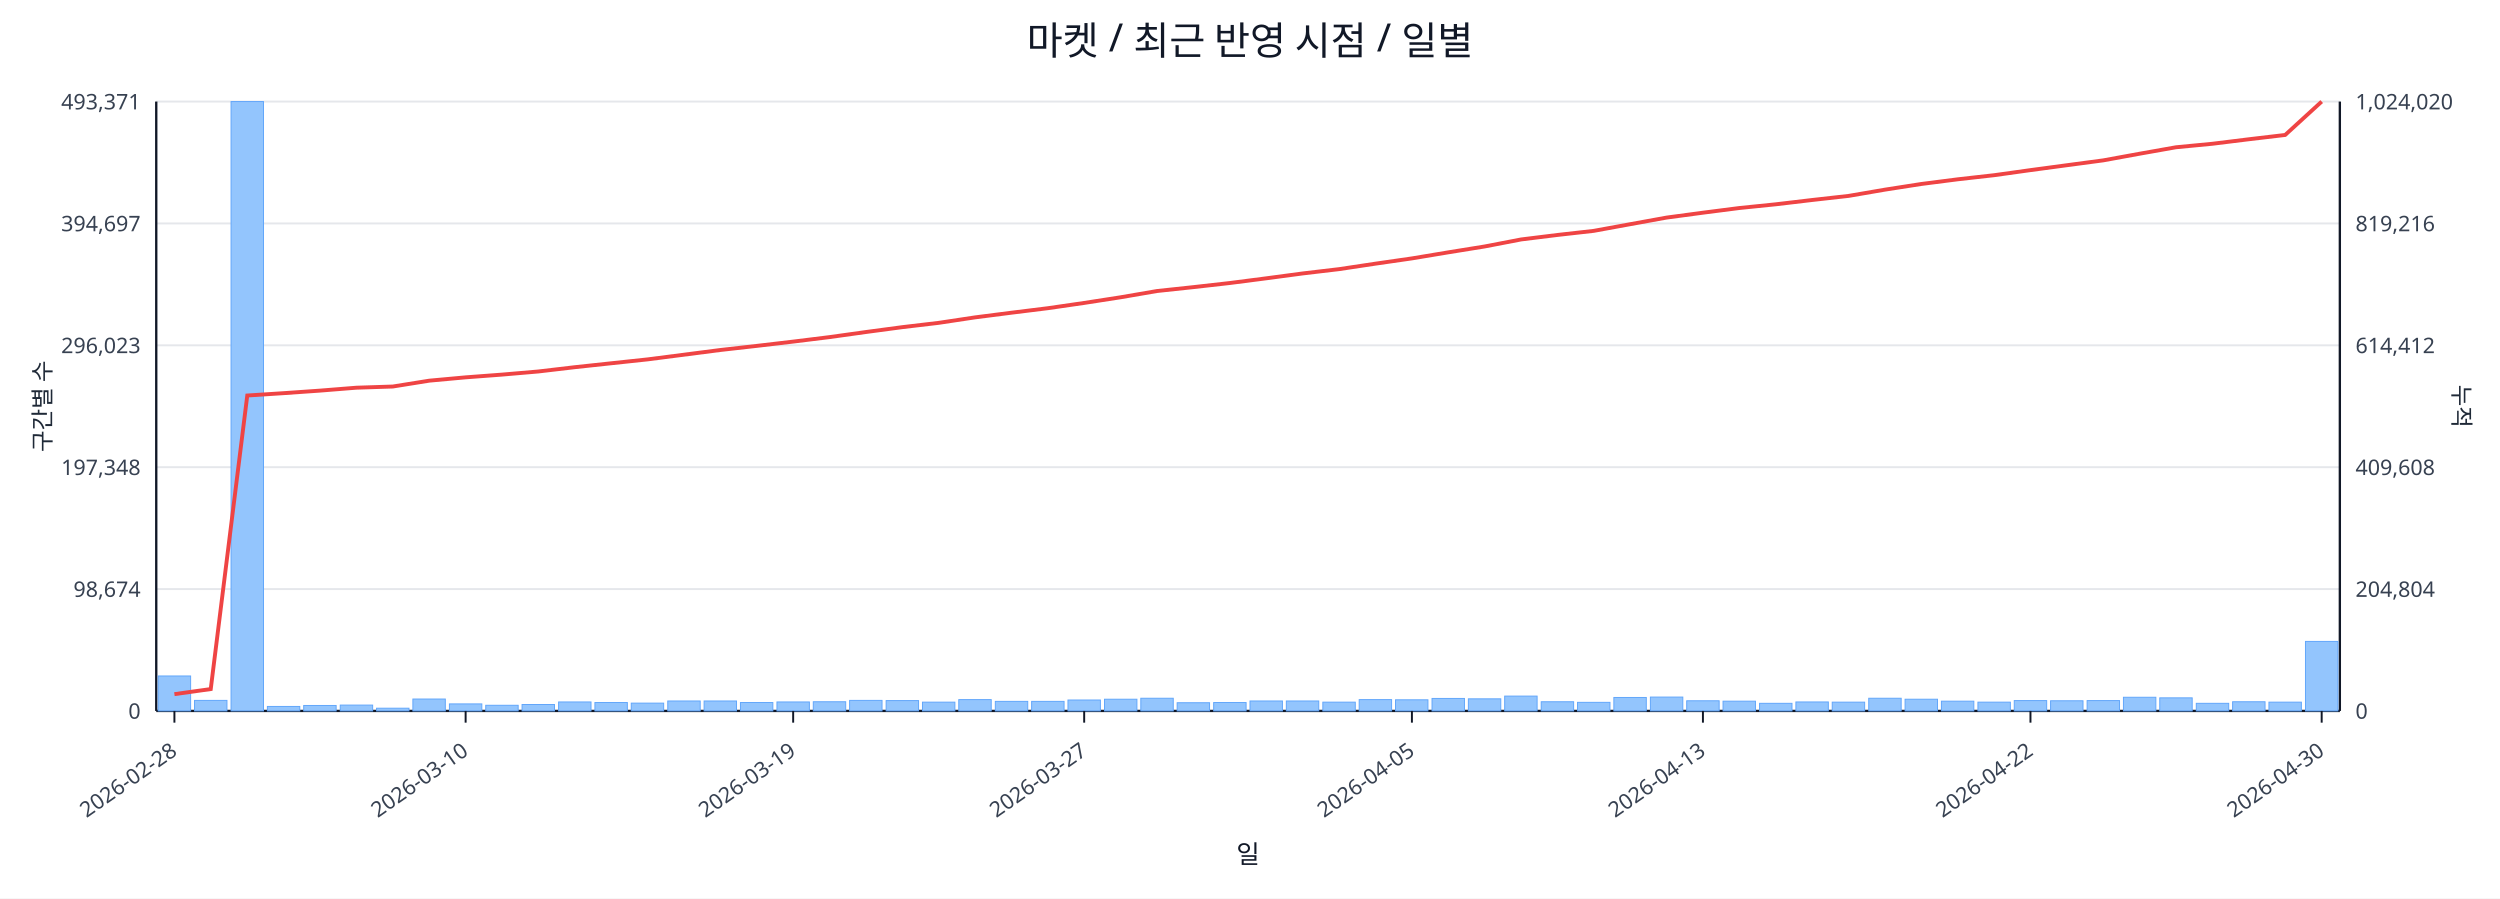
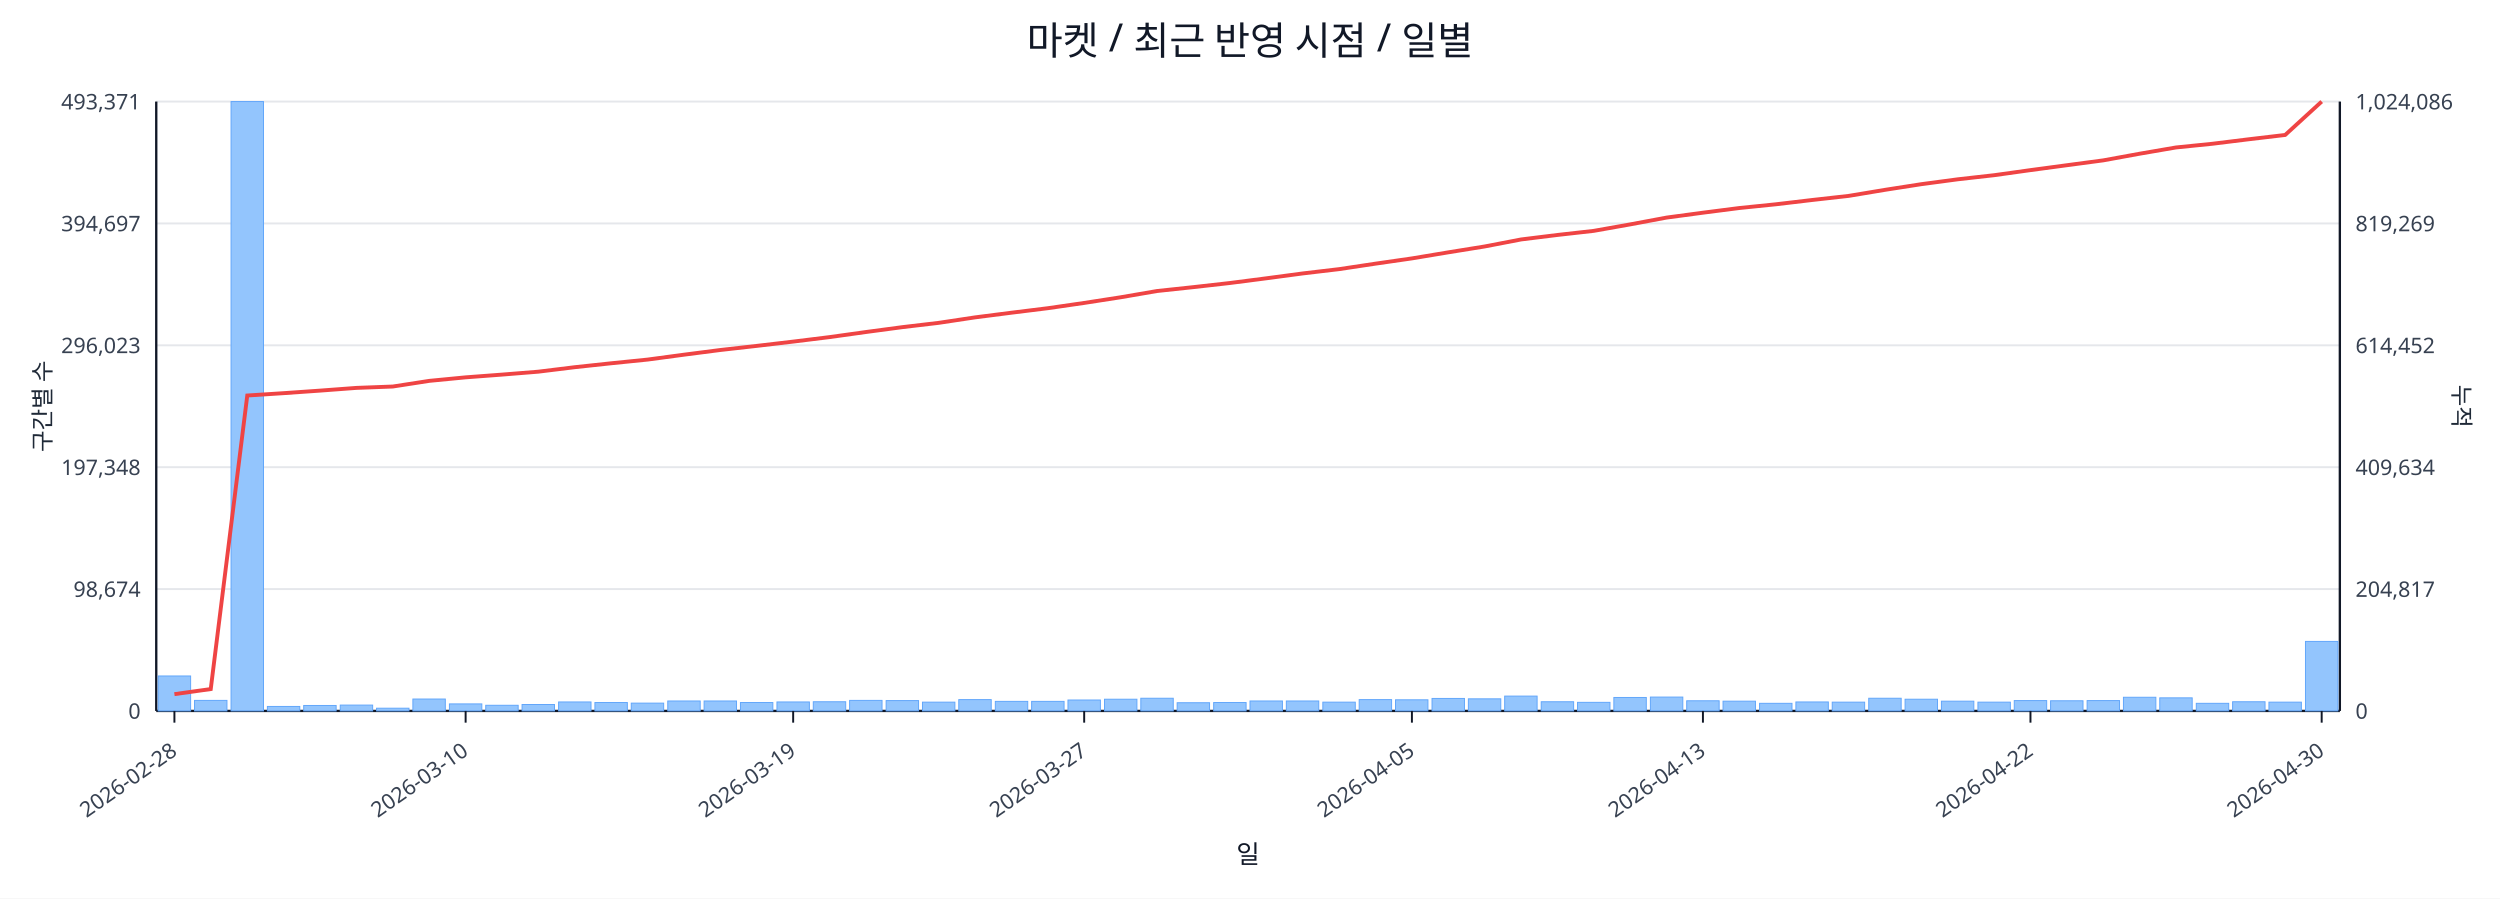
<svg xmlns="http://www.w3.org/2000/svg" width="1280" height="460" viewBox="0 0 1280 460">
  <rect x="0" y="0" width="100%" height="100%" fill="#ffffff" />
  <text x="640.0" y="28" font-size="20" text-anchor="middle" font-family="sans-serif" fill="#111827">마켓 / 최근 반영 시점 / 일별</text>
  <line x1="80.0" y1="52.0" x2="1198.0" y2="52.0" stroke="#e5e7eb" stroke-width="1" />
  <text x="72.0" y="56.0" font-size="11" text-anchor="end" font-family="sans-serif" fill="#374151">493,371</text>
-   <text x="1206.0" y="56.0" font-size="11" text-anchor="start" font-family="sans-serif" fill="#374151">1,024,020</text>
+   <text x="1206.0" y="56.0" font-size="11" text-anchor="start" font-family="sans-serif" fill="#374151">1,024,086</text>
  <line x1="80.0" y1="114.4" x2="1198.0" y2="114.4" stroke="#e5e7eb" stroke-width="1" />
  <text x="72.0" y="118.4" font-size="11" text-anchor="end" font-family="sans-serif" fill="#374151">394,697</text>
-   <text x="1206.0" y="118.4" font-size="11" text-anchor="start" font-family="sans-serif" fill="#374151">819,216</text>
+   <text x="1206.0" y="118.4" font-size="11" text-anchor="start" font-family="sans-serif" fill="#374151">819,269</text>
  <line x1="80.0" y1="176.8" x2="1198.0" y2="176.8" stroke="#e5e7eb" stroke-width="1" />
  <text x="72.0" y="180.8" font-size="11" text-anchor="end" font-family="sans-serif" fill="#374151">296,023</text>
-   <text x="1206.0" y="180.8" font-size="11" text-anchor="start" font-family="sans-serif" fill="#374151">614,412</text>
+   <text x="1206.0" y="180.8" font-size="11" text-anchor="start" font-family="sans-serif" fill="#374151">614,452</text>
  <line x1="80.0" y1="239.2" x2="1198.0" y2="239.2" stroke="#e5e7eb" stroke-width="1" />
  <text x="72.0" y="243.2" font-size="11" text-anchor="end" font-family="sans-serif" fill="#374151">197,348</text>
-   <text x="1206.0" y="243.2" font-size="11" text-anchor="start" font-family="sans-serif" fill="#374151">409,608</text>
+   <text x="1206.0" y="243.2" font-size="11" text-anchor="start" font-family="sans-serif" fill="#374151">409,634</text>
  <line x1="80.0" y1="301.6" x2="1198.0" y2="301.6" stroke="#e5e7eb" stroke-width="1" />
  <text x="72.0" y="305.6" font-size="11" text-anchor="end" font-family="sans-serif" fill="#374151">98,674</text>
-   <text x="1206.0" y="305.6" font-size="11" text-anchor="start" font-family="sans-serif" fill="#374151">204,804</text>
+   <text x="1206.0" y="305.6" font-size="11" text-anchor="start" font-family="sans-serif" fill="#374151">204,817</text>
  <line x1="80.0" y1="364.0" x2="1198.0" y2="364.0" stroke="#e5e7eb" stroke-width="1" />
  <text x="72.0" y="368.0" font-size="11" text-anchor="end" font-family="sans-serif" fill="#374151">0</text>
  <text x="1206.0" y="368.0" font-size="11" text-anchor="start" font-family="sans-serif" fill="#374151">0</text>
  <line x1="80.0" y1="364.0" x2="1198.0" y2="364.0" stroke="#111827" stroke-width="1.2" />
  <line x1="80.0" y1="52.0" x2="80.0" y2="364.0" stroke="#111827" stroke-width="1.2" />
  <line x1="1198.0" y1="52.0" x2="1198.0" y2="364.0" stroke="#111827" stroke-width="1.2" />
  <rect x="81.0" y="346.1" width="16.6" height="17.9" fill="#93c5fd" stroke="#60a5fa" stroke-width="0.5" />
  <rect x="99.6" y="358.6" width="16.6" height="5.4" fill="#93c5fd" stroke="#60a5fa" stroke-width="0.5" />
  <rect x="118.3" y="52.0" width="16.6" height="312.0" fill="#93c5fd" stroke="#60a5fa" stroke-width="0.5" />
  <rect x="136.9" y="361.7" width="16.6" height="2.3" fill="#93c5fd" stroke="#60a5fa" stroke-width="0.5" />
  <rect x="155.5" y="361.2" width="16.6" height="2.8" fill="#93c5fd" stroke="#60a5fa" stroke-width="0.5" />
  <rect x="174.2" y="361.0" width="16.6" height="3.0" fill="#93c5fd" stroke="#60a5fa" stroke-width="0.5" />
  <rect x="192.8" y="362.6" width="16.6" height="1.4" fill="#93c5fd" stroke="#60a5fa" stroke-width="0.5" />
  <rect x="211.4" y="357.9" width="16.6" height="6.1" fill="#93c5fd" stroke="#60a5fa" stroke-width="0.5" />
  <rect x="230.1" y="360.4" width="16.6" height="3.6" fill="#93c5fd" stroke="#60a5fa" stroke-width="0.5" />
  <rect x="248.7" y="361.1" width="16.6" height="2.9" fill="#93c5fd" stroke="#60a5fa" stroke-width="0.5" />
  <rect x="267.3" y="360.7" width="16.6" height="3.3" fill="#93c5fd" stroke="#60a5fa" stroke-width="0.5" />
  <rect x="286.0" y="359.4" width="16.6" height="4.6" fill="#93c5fd" stroke="#60a5fa" stroke-width="0.5" />
  <rect x="304.6" y="359.7" width="16.6" height="4.3" fill="#93c5fd" stroke="#60a5fa" stroke-width="0.5" />
  <rect x="323.2" y="360.0" width="16.6" height="4.0" fill="#93c5fd" stroke="#60a5fa" stroke-width="0.5" />
  <rect x="341.9" y="358.9" width="16.6" height="5.1" fill="#93c5fd" stroke="#60a5fa" stroke-width="0.5" />
  <rect x="360.5" y="358.9" width="16.6" height="5.1" fill="#93c5fd" stroke="#60a5fa" stroke-width="0.5" />
  <rect x="379.1" y="359.7" width="16.6" height="4.3" fill="#93c5fd" stroke="#60a5fa" stroke-width="0.5" />
  <rect x="397.8" y="359.4" width="16.6" height="4.6" fill="#93c5fd" stroke="#60a5fa" stroke-width="0.5" />
  <rect x="416.4" y="359.3" width="16.6" height="4.7" fill="#93c5fd" stroke="#60a5fa" stroke-width="0.5" />
  <rect x="435.0" y="358.6" width="16.6" height="5.4" fill="#93c5fd" stroke="#60a5fa" stroke-width="0.5" />
  <rect x="453.7" y="358.7" width="16.6" height="5.3" fill="#93c5fd" stroke="#60a5fa" stroke-width="0.5" />
  <rect x="472.3" y="359.5" width="16.6" height="4.5" fill="#93c5fd" stroke="#60a5fa" stroke-width="0.5" />
  <rect x="490.9" y="358.2" width="16.6" height="5.8" fill="#93c5fd" stroke="#60a5fa" stroke-width="0.5" />
  <rect x="509.6" y="359.1" width="16.6" height="4.9" fill="#93c5fd" stroke="#60a5fa" stroke-width="0.5" />
  <rect x="528.2" y="359.1" width="16.6" height="4.9" fill="#93c5fd" stroke="#60a5fa" stroke-width="0.5" />
  <rect x="546.8" y="358.4" width="16.6" height="5.6" fill="#93c5fd" stroke="#60a5fa" stroke-width="0.5" />
  <rect x="565.5" y="358.0" width="16.6" height="6.0" fill="#93c5fd" stroke="#60a5fa" stroke-width="0.5" />
  <rect x="584.1" y="357.5" width="16.6" height="6.5" fill="#93c5fd" stroke="#60a5fa" stroke-width="0.5" />
  <rect x="602.7" y="359.8" width="16.6" height="4.2" fill="#93c5fd" stroke="#60a5fa" stroke-width="0.5" />
  <rect x="621.4" y="359.7" width="16.6" height="4.3" fill="#93c5fd" stroke="#60a5fa" stroke-width="0.5" />
  <rect x="640.0" y="358.9" width="16.6" height="5.1" fill="#93c5fd" stroke="#60a5fa" stroke-width="0.5" />
  <rect x="658.6" y="358.9" width="16.6" height="5.1" fill="#93c5fd" stroke="#60a5fa" stroke-width="0.5" />
  <rect x="677.3" y="359.5" width="16.6" height="4.5" fill="#93c5fd" stroke="#60a5fa" stroke-width="0.5" />
  <rect x="695.9" y="358.2" width="16.6" height="5.8" fill="#93c5fd" stroke="#60a5fa" stroke-width="0.5" />
  <rect x="714.5" y="358.3" width="16.6" height="5.7" fill="#93c5fd" stroke="#60a5fa" stroke-width="0.5" />
  <rect x="733.2" y="357.6" width="16.6" height="6.4" fill="#93c5fd" stroke="#60a5fa" stroke-width="0.5" />
  <rect x="751.8" y="357.8" width="16.6" height="6.2" fill="#93c5fd" stroke="#60a5fa" stroke-width="0.5" />
  <rect x="770.4" y="356.4" width="16.6" height="7.6" fill="#93c5fd" stroke="#60a5fa" stroke-width="0.5" />
  <rect x="789.1" y="359.3" width="16.6" height="4.7" fill="#93c5fd" stroke="#60a5fa" stroke-width="0.5" />
  <rect x="807.7" y="359.6" width="16.6" height="4.4" fill="#93c5fd" stroke="#60a5fa" stroke-width="0.5" />
  <rect x="826.3" y="357.1" width="16.6" height="6.9" fill="#93c5fd" stroke="#60a5fa" stroke-width="0.5" />
  <rect x="845.0" y="356.9" width="16.6" height="7.1" fill="#93c5fd" stroke="#60a5fa" stroke-width="0.5" />
  <rect x="863.6" y="358.8" width="16.6" height="5.2" fill="#93c5fd" stroke="#60a5fa" stroke-width="0.5" />
  <rect x="882.2" y="359.0" width="16.6" height="5.0" fill="#93c5fd" stroke="#60a5fa" stroke-width="0.5" />
  <rect x="900.9" y="360.1" width="16.6" height="3.9" fill="#93c5fd" stroke="#60a5fa" stroke-width="0.5" />
  <rect x="919.5" y="359.4" width="16.6" height="4.6" fill="#93c5fd" stroke="#60a5fa" stroke-width="0.5" />
  <rect x="938.1" y="359.5" width="16.6" height="4.5" fill="#93c5fd" stroke="#60a5fa" stroke-width="0.5" />
  <rect x="956.8" y="357.5" width="16.6" height="6.5" fill="#93c5fd" stroke="#60a5fa" stroke-width="0.5" />
  <rect x="975.4" y="358.0" width="16.6" height="6.0" fill="#93c5fd" stroke="#60a5fa" stroke-width="0.5" />
  <rect x="994.0" y="359.0" width="16.6" height="5.0" fill="#93c5fd" stroke="#60a5fa" stroke-width="0.5" />
  <rect x="1012.7" y="359.5" width="16.6" height="4.5" fill="#93c5fd" stroke="#60a5fa" stroke-width="0.5" />
  <rect x="1031.3" y="358.7" width="16.6" height="5.3" fill="#93c5fd" stroke="#60a5fa" stroke-width="0.5" />
  <rect x="1049.9" y="358.8" width="16.6" height="5.2" fill="#93c5fd" stroke="#60a5fa" stroke-width="0.5" />
  <rect x="1068.6" y="358.7" width="16.6" height="5.3" fill="#93c5fd" stroke="#60a5fa" stroke-width="0.5" />
  <rect x="1087.2" y="357.0" width="16.6" height="7.0" fill="#93c5fd" stroke="#60a5fa" stroke-width="0.5" />
  <rect x="1105.8" y="357.3" width="16.6" height="6.7" fill="#93c5fd" stroke="#60a5fa" stroke-width="0.5" />
  <rect x="1124.5" y="360.1" width="16.6" height="3.9" fill="#93c5fd" stroke="#60a5fa" stroke-width="0.5" />
  <rect x="1143.1" y="359.3" width="16.6" height="4.7" fill="#93c5fd" stroke="#60a5fa" stroke-width="0.5" />
  <rect x="1161.7" y="359.5" width="16.6" height="4.5" fill="#93c5fd" stroke="#60a5fa" stroke-width="0.5" />
  <rect x="1180.4" y="328.4" width="16.6" height="35.6" fill="#93c5fd" stroke="#60a5fa" stroke-width="0.5" />
-   <polyline fill="none" stroke="#ef4444" stroke-width="2" points="89.3,355.4 107.9,352.8 126.6,202.5 145.2,201.3 163.8,200.0 182.5,198.5 201.1,197.9 219.8,194.9 238.4,193.2 257.0,191.8 275.6,190.2 294.3,188.0 312.9,186.0 331.6,184.0 350.2,181.6 368.8,179.2 387.4,177.1 406.1,174.9 424.7,172.6 443.3,170.0 462.0,167.5 480.6,165.3 499.2,162.5 517.9,160.1 536.5,157.8 555.1,155.1 573.8,152.2 592.4,149.0 611.1,147.0 629.7,144.9 648.3,142.5 667.0,140.0 685.6,137.8 704.2,135.0 722.9,132.3 741.5,129.2 760.1,126.2 778.8,122.6 797.4,120.3 816.0,118.2 834.6,114.8 853.3,111.4 871.9,108.9 890.6,106.5 909.2,104.6 927.8,102.4 946.5,100.3 965.1,97.1 983.7,94.2 1002.4,91.8 1021.0,89.7 1039.6,87.1 1058.2,84.6 1076.9,82.1 1095.5,78.7 1114.1,75.4 1132.8,73.6 1151.4,71.3 1170.0,69.1 1188.7,52.0" />
+   <polyline fill="none" stroke="#ef4444" stroke-width="2" points="89.3,355.4 107.9,352.8 126.6,202.5 145.2,201.3 163.8,200.0 182.5,198.6 201.1,197.9 219.8,195.0 238.4,193.2 257.0,191.8 275.6,190.3 294.3,188.0 312.9,186.0 331.6,184.1 350.2,181.6 368.8,179.2 387.4,177.1 406.1,174.9 424.7,172.6 443.3,170.0 462.0,167.5 480.6,165.3 499.2,162.5 517.9,160.1 536.5,157.8 555.1,155.1 573.8,152.2 592.4,149.0 611.1,147.0 629.7,144.9 648.3,142.5 667.0,140.0 685.6,137.8 704.2,135.0 722.9,132.3 741.5,129.2 760.1,126.2 778.8,122.6 797.4,120.3 816.0,118.2 834.6,114.9 853.3,111.4 871.9,108.9 890.6,106.5 909.2,104.6 927.8,102.4 946.5,100.3 965.1,97.2 983.7,94.3 1002.4,91.8 1021.0,89.7 1039.6,87.1 1058.2,84.6 1076.9,82.1 1095.5,78.7 1114.1,75.5 1132.8,73.6 1151.4,71.3 1170.0,69.1 1188.7,52.0" />
  <line x1="89.3" y1="364.0" x2="89.3" y2="370.0" stroke="#111827" stroke-width="1" />
  <text x="91.3" y="386.0" font-size="11" text-anchor="end" transform="rotate(-35 91.3 386.0)" font-family="sans-serif" fill="#374151">2026-02-28</text>
  <line x1="238.4" y1="364.0" x2="238.4" y2="370.0" stroke="#111827" stroke-width="1" />
  <text x="240.4" y="386.0" font-size="11" text-anchor="end" transform="rotate(-35 240.4 386.0)" font-family="sans-serif" fill="#374151">2026-03-10</text>
  <line x1="406.1" y1="364.0" x2="406.1" y2="370.0" stroke="#111827" stroke-width="1" />
  <text x="408.1" y="386.0" font-size="11" text-anchor="end" transform="rotate(-35 408.1 386.0)" font-family="sans-serif" fill="#374151">2026-03-19</text>
  <line x1="555.1" y1="364.0" x2="555.1" y2="370.0" stroke="#111827" stroke-width="1" />
  <text x="557.1" y="386.0" font-size="11" text-anchor="end" transform="rotate(-35 557.1 386.0)" font-family="sans-serif" fill="#374151">2026-03-27</text>
  <line x1="722.9" y1="364.0" x2="722.9" y2="370.0" stroke="#111827" stroke-width="1" />
  <text x="724.9" y="386.0" font-size="11" text-anchor="end" transform="rotate(-35 724.9 386.0)" font-family="sans-serif" fill="#374151">2026-04-05</text>
  <line x1="871.9" y1="364.0" x2="871.9" y2="370.0" stroke="#111827" stroke-width="1" />
  <text x="873.9" y="386.0" font-size="11" text-anchor="end" transform="rotate(-35 873.9 386.0)" font-family="sans-serif" fill="#374151">2026-04-13</text>
  <line x1="1039.6" y1="364.0" x2="1039.6" y2="370.0" stroke="#111827" stroke-width="1" />
  <text x="1041.6" y="386.0" font-size="11" text-anchor="end" transform="rotate(-35 1041.6 386.0)" font-family="sans-serif" fill="#374151">2026-04-22</text>
  <line x1="1188.7" y1="364.0" x2="1188.7" y2="370.0" stroke="#111827" stroke-width="1" />
  <text x="1190.7" y="386.0" font-size="11" text-anchor="end" transform="rotate(-35 1190.7 386.0)" font-family="sans-serif" fill="#374151">2026-04-30</text>
  <text x="26" y="208.0" font-size="12" transform="rotate(-90 26 208.0)" text-anchor="middle" font-family="sans-serif" fill="#1f2937">구간별 수</text>
  <text x="1256.0" y="208.0" font-size="12" transform="rotate(90 1256.0 208.0)" text-anchor="middle" font-family="sans-serif" fill="#1f2937">누적</text>
  <text x="639.0" y="442.0" font-size="13" text-anchor="middle" font-family="sans-serif" fill="#111827">일</text>
</svg>
